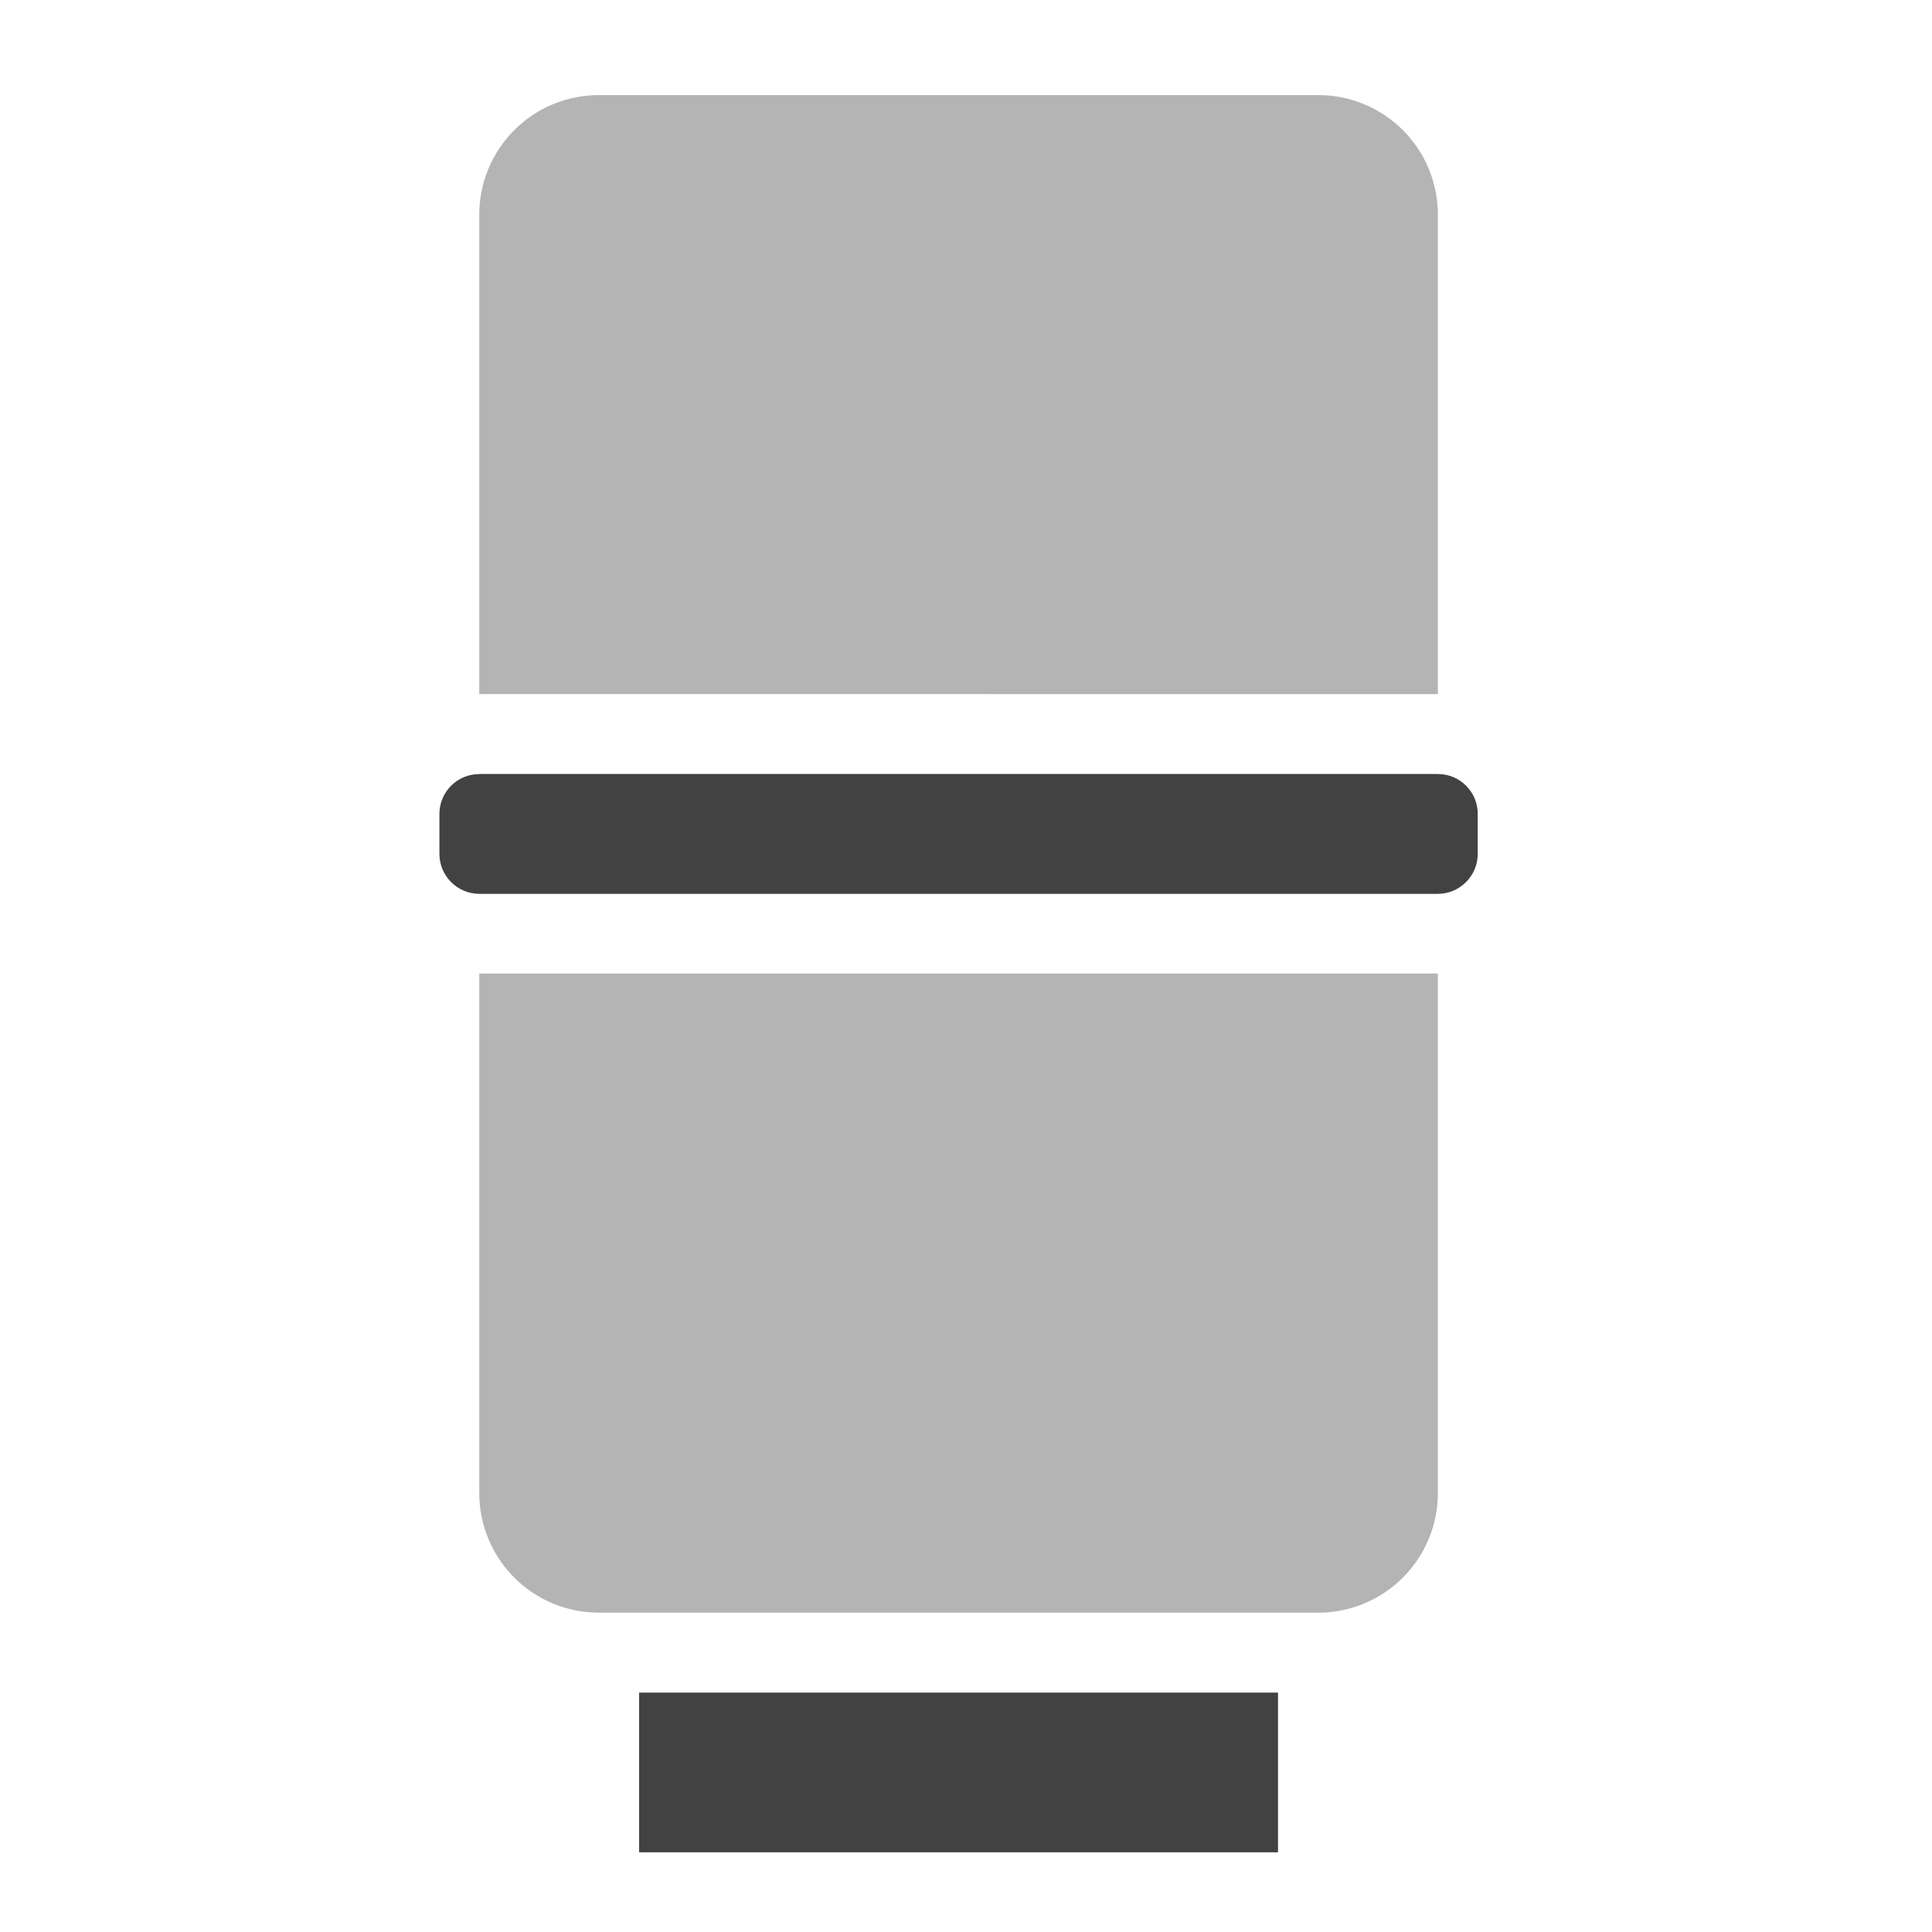
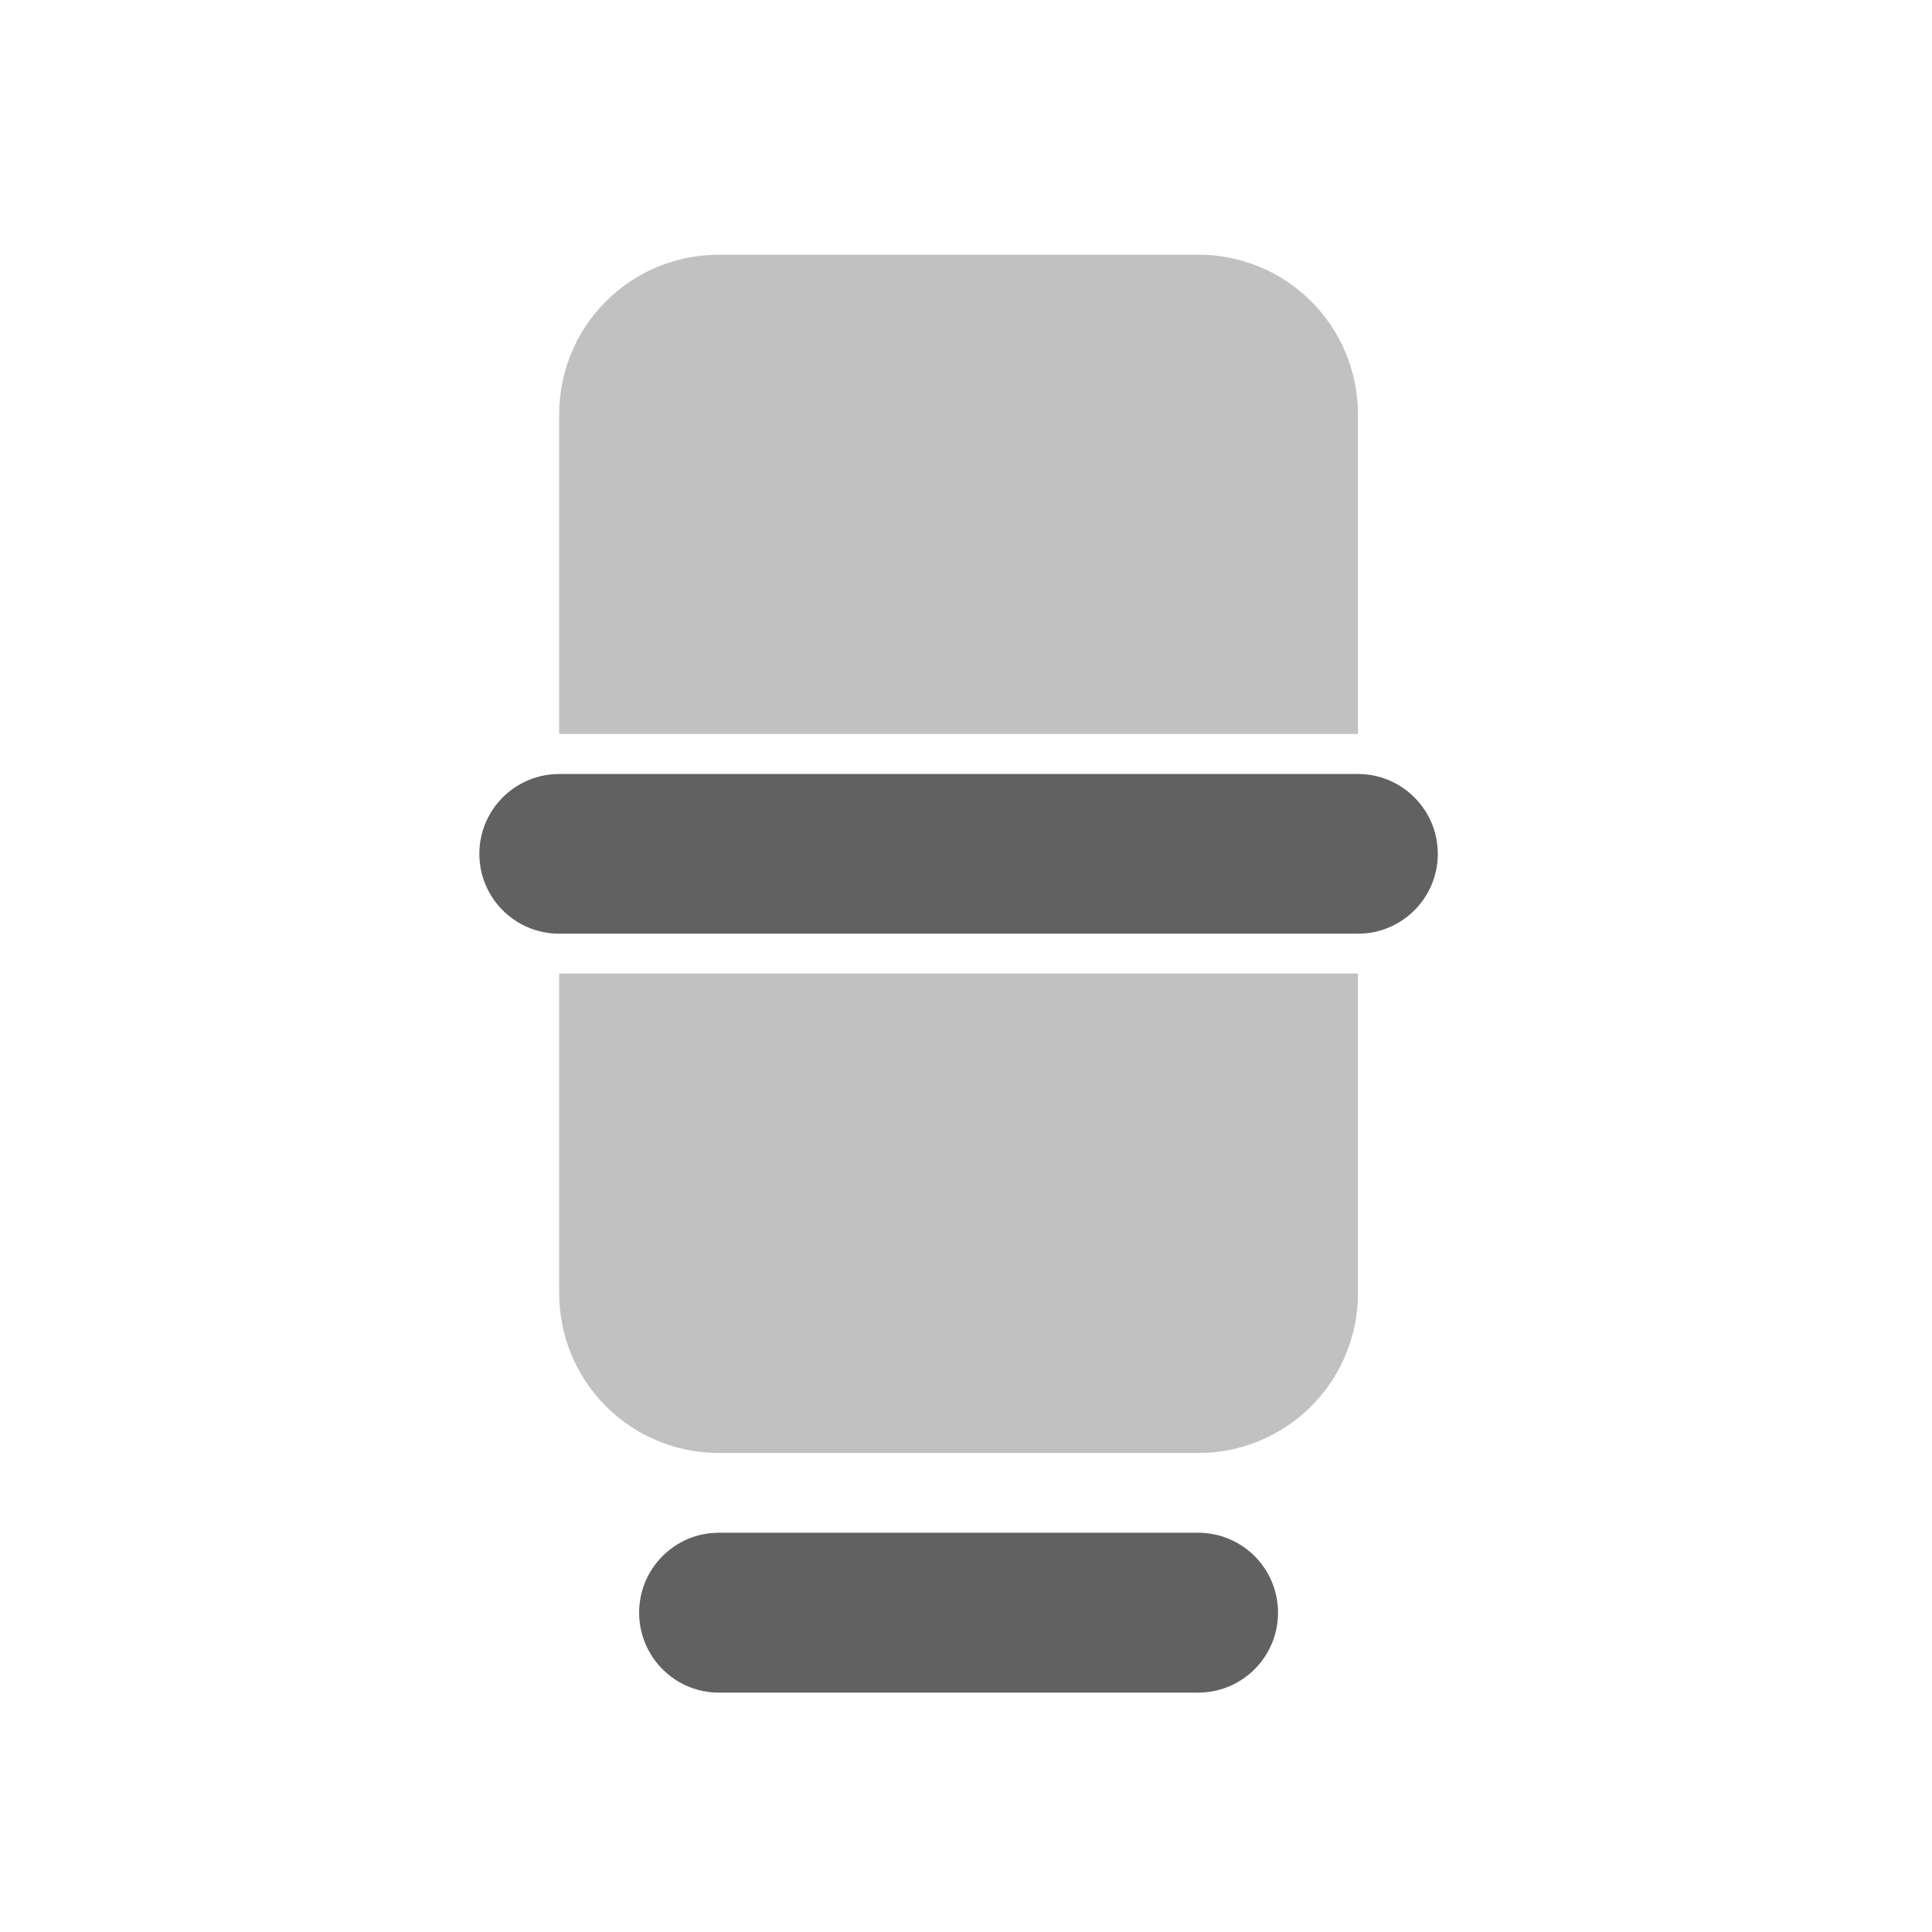
- <svg xmlns="http://www.w3.org/2000/svg" width="32" height="32">
-   <g fill="#424242">
-     <path d="M10.586 28.035h10.582v2.645H10.586zm0 0" />
-     <path d="M7.938 16.125v8.602c0 1.097.886 1.984 1.984 1.984h11.91a1.982 1.982 0 0 0 1.984-1.984v-8.602zm0 0M7.938 11.496V3.56a1.98 1.98 0 0 1 1.984-1.985h11.91a1.98 1.98 0 0 1 1.984 1.985v7.937zm0 0" fill-opacity=".392" />
-     <path d="M7.938 12.82h15.878a.66.66 0 0 1 .66.66v.66a.663.663 0 0 1-.66.665H7.938a.663.663 0 0 1-.66-.664v-.66a.66.66 0 0 1 .66-.66zm0 0" />
+ <svg xmlns="http://www.w3.org/2000/svg" width="32pt" height="32pt" viewBox="0 0 32 32">
+   <g fill="#616161">
+     <path d="M11.906 4.219a2.639 2.639 0 0 0-2.644 2.644v5.293h13.23V6.863a2.64 2.64 0 0 0-2.648-2.644zm0 0M9.262 16.125v5.293a2.642 2.642 0 0 0 2.644 2.648h7.938a2.643 2.643 0 0 0 2.648-2.648v-5.293zm0 0" fill-opacity=".392" />
+     <path d="M11.906 25.387h7.938c.734 0 1.324.593 1.324 1.324 0 .73-.59 1.324-1.324 1.324h-7.938c-.73 0-1.32-.594-1.32-1.324 0-.73.59-1.324 1.32-1.324zm0 0M9.262 12.82h13.23a1.322 1.322 0 1 1 0 2.645H9.262a1.322 1.322 0 1 1 0-2.645zm0 0" />
  </g>
</svg>
